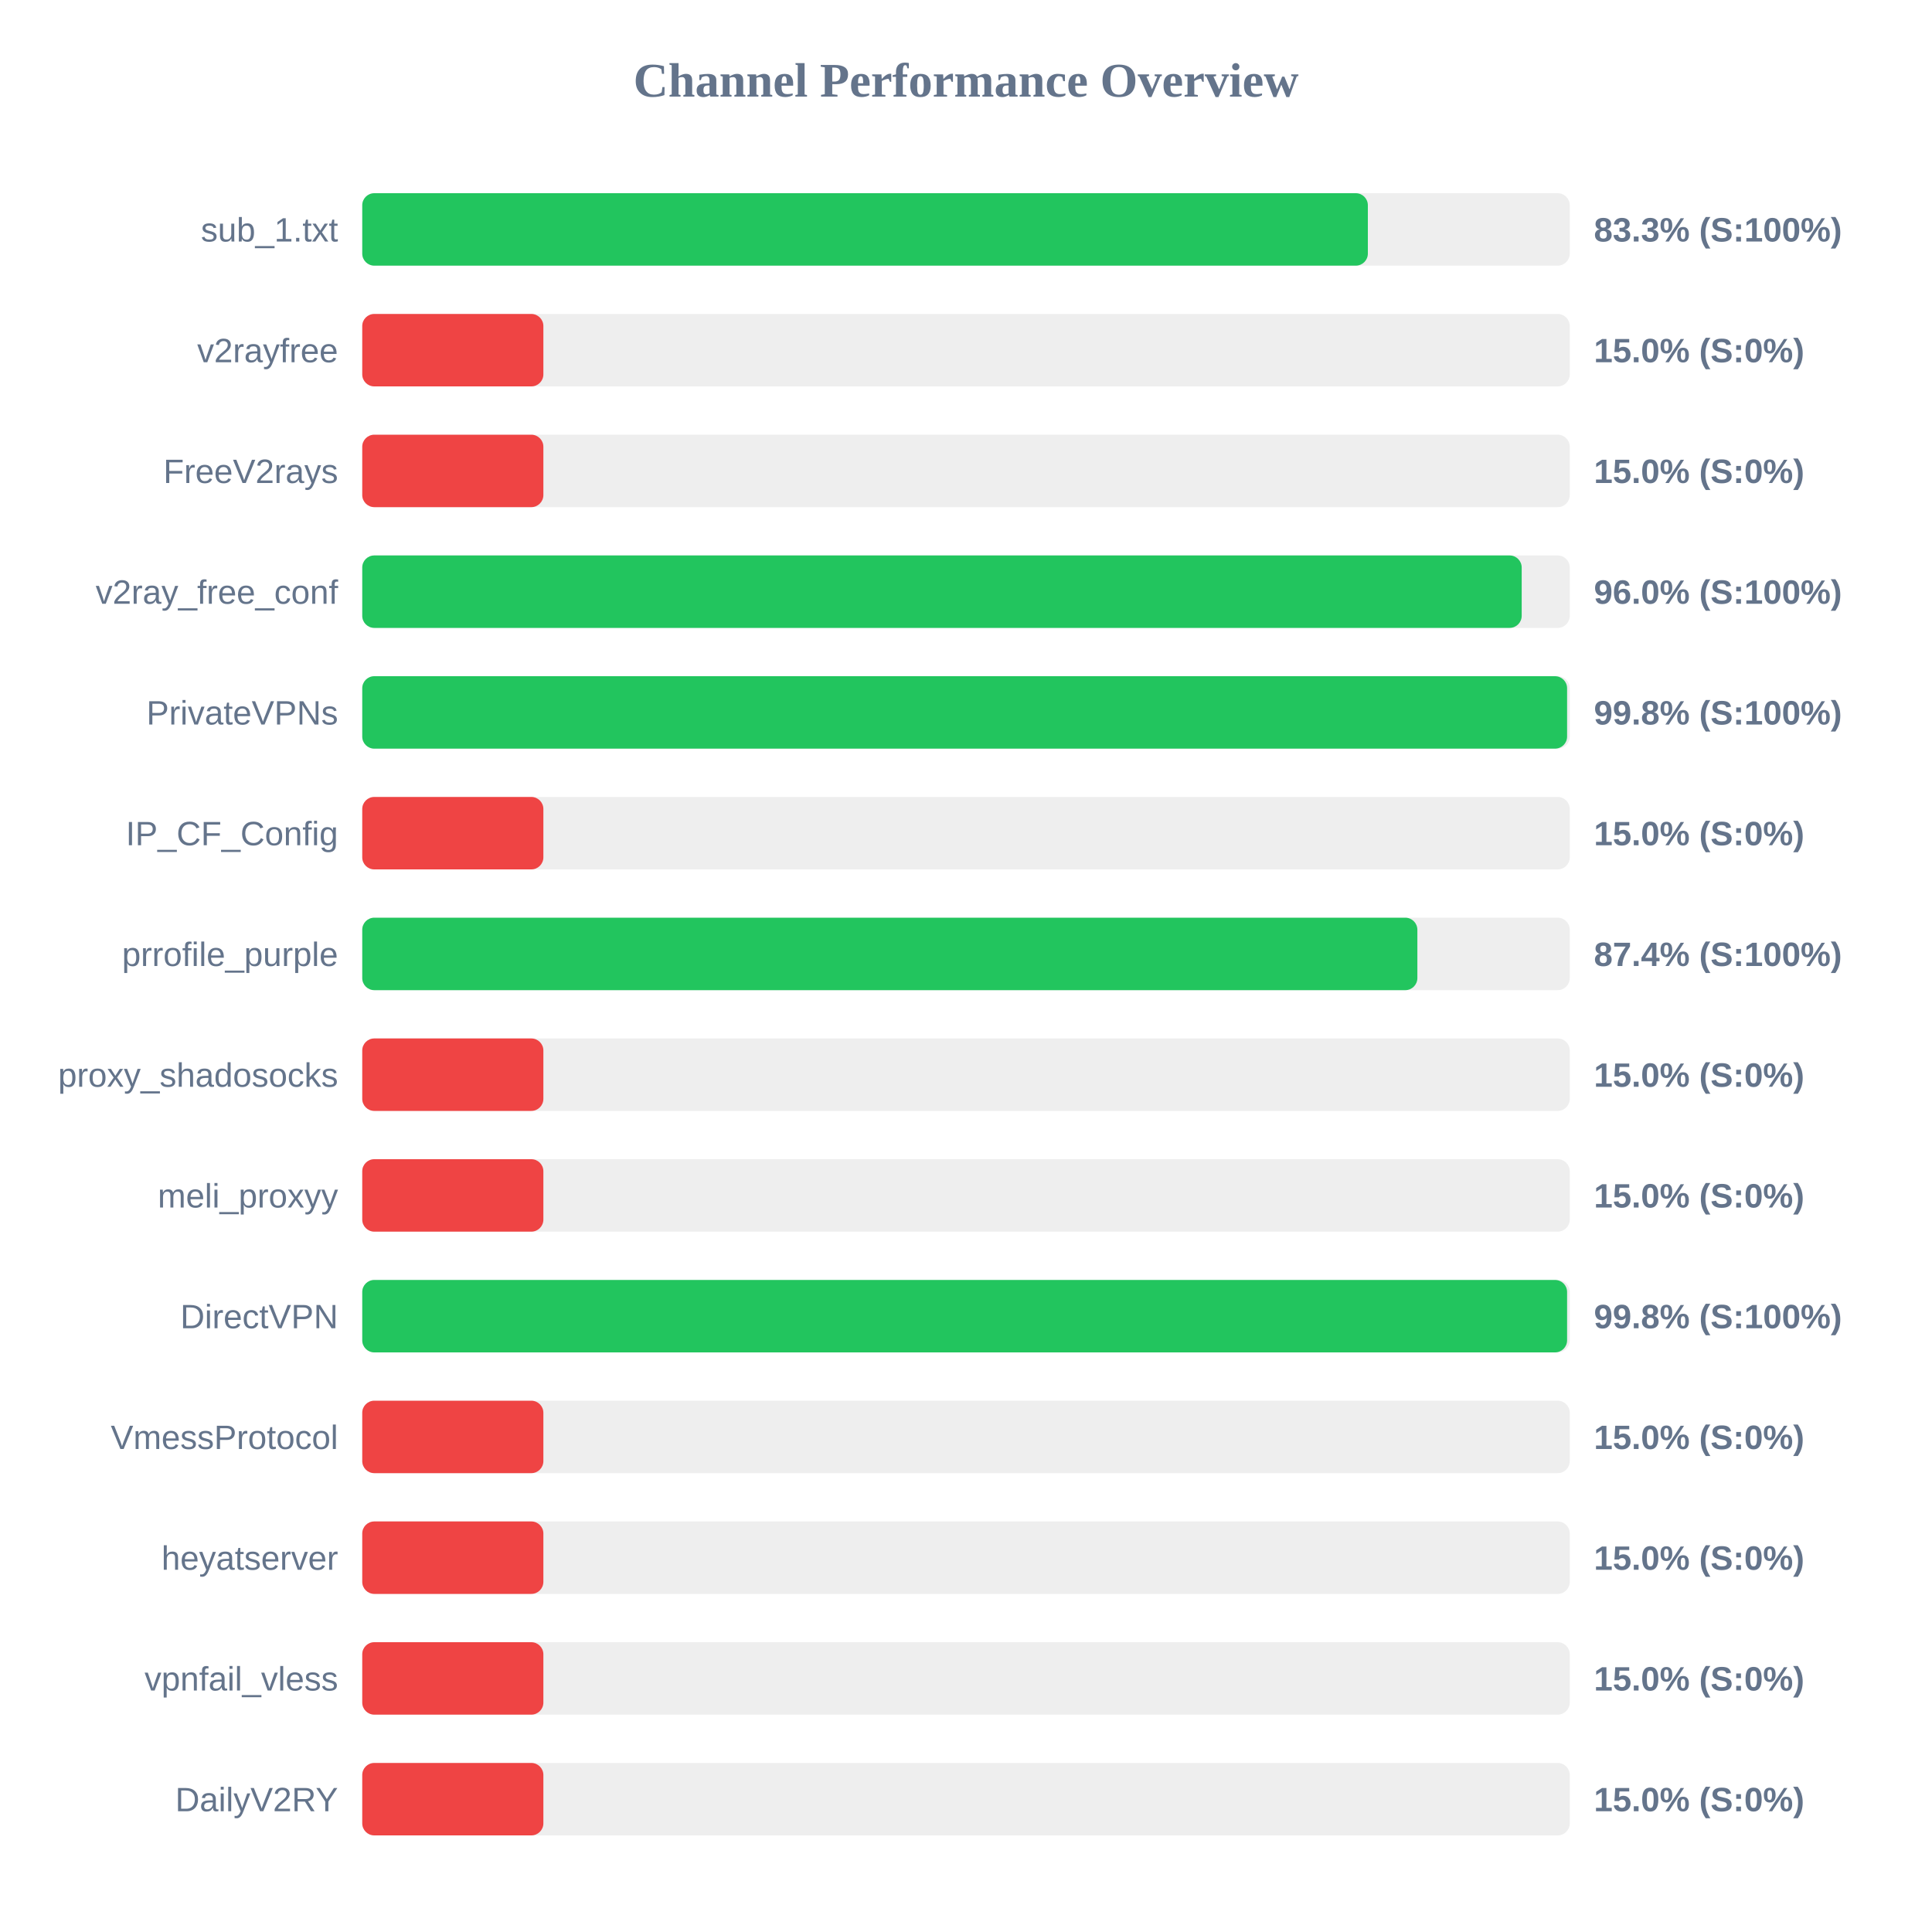
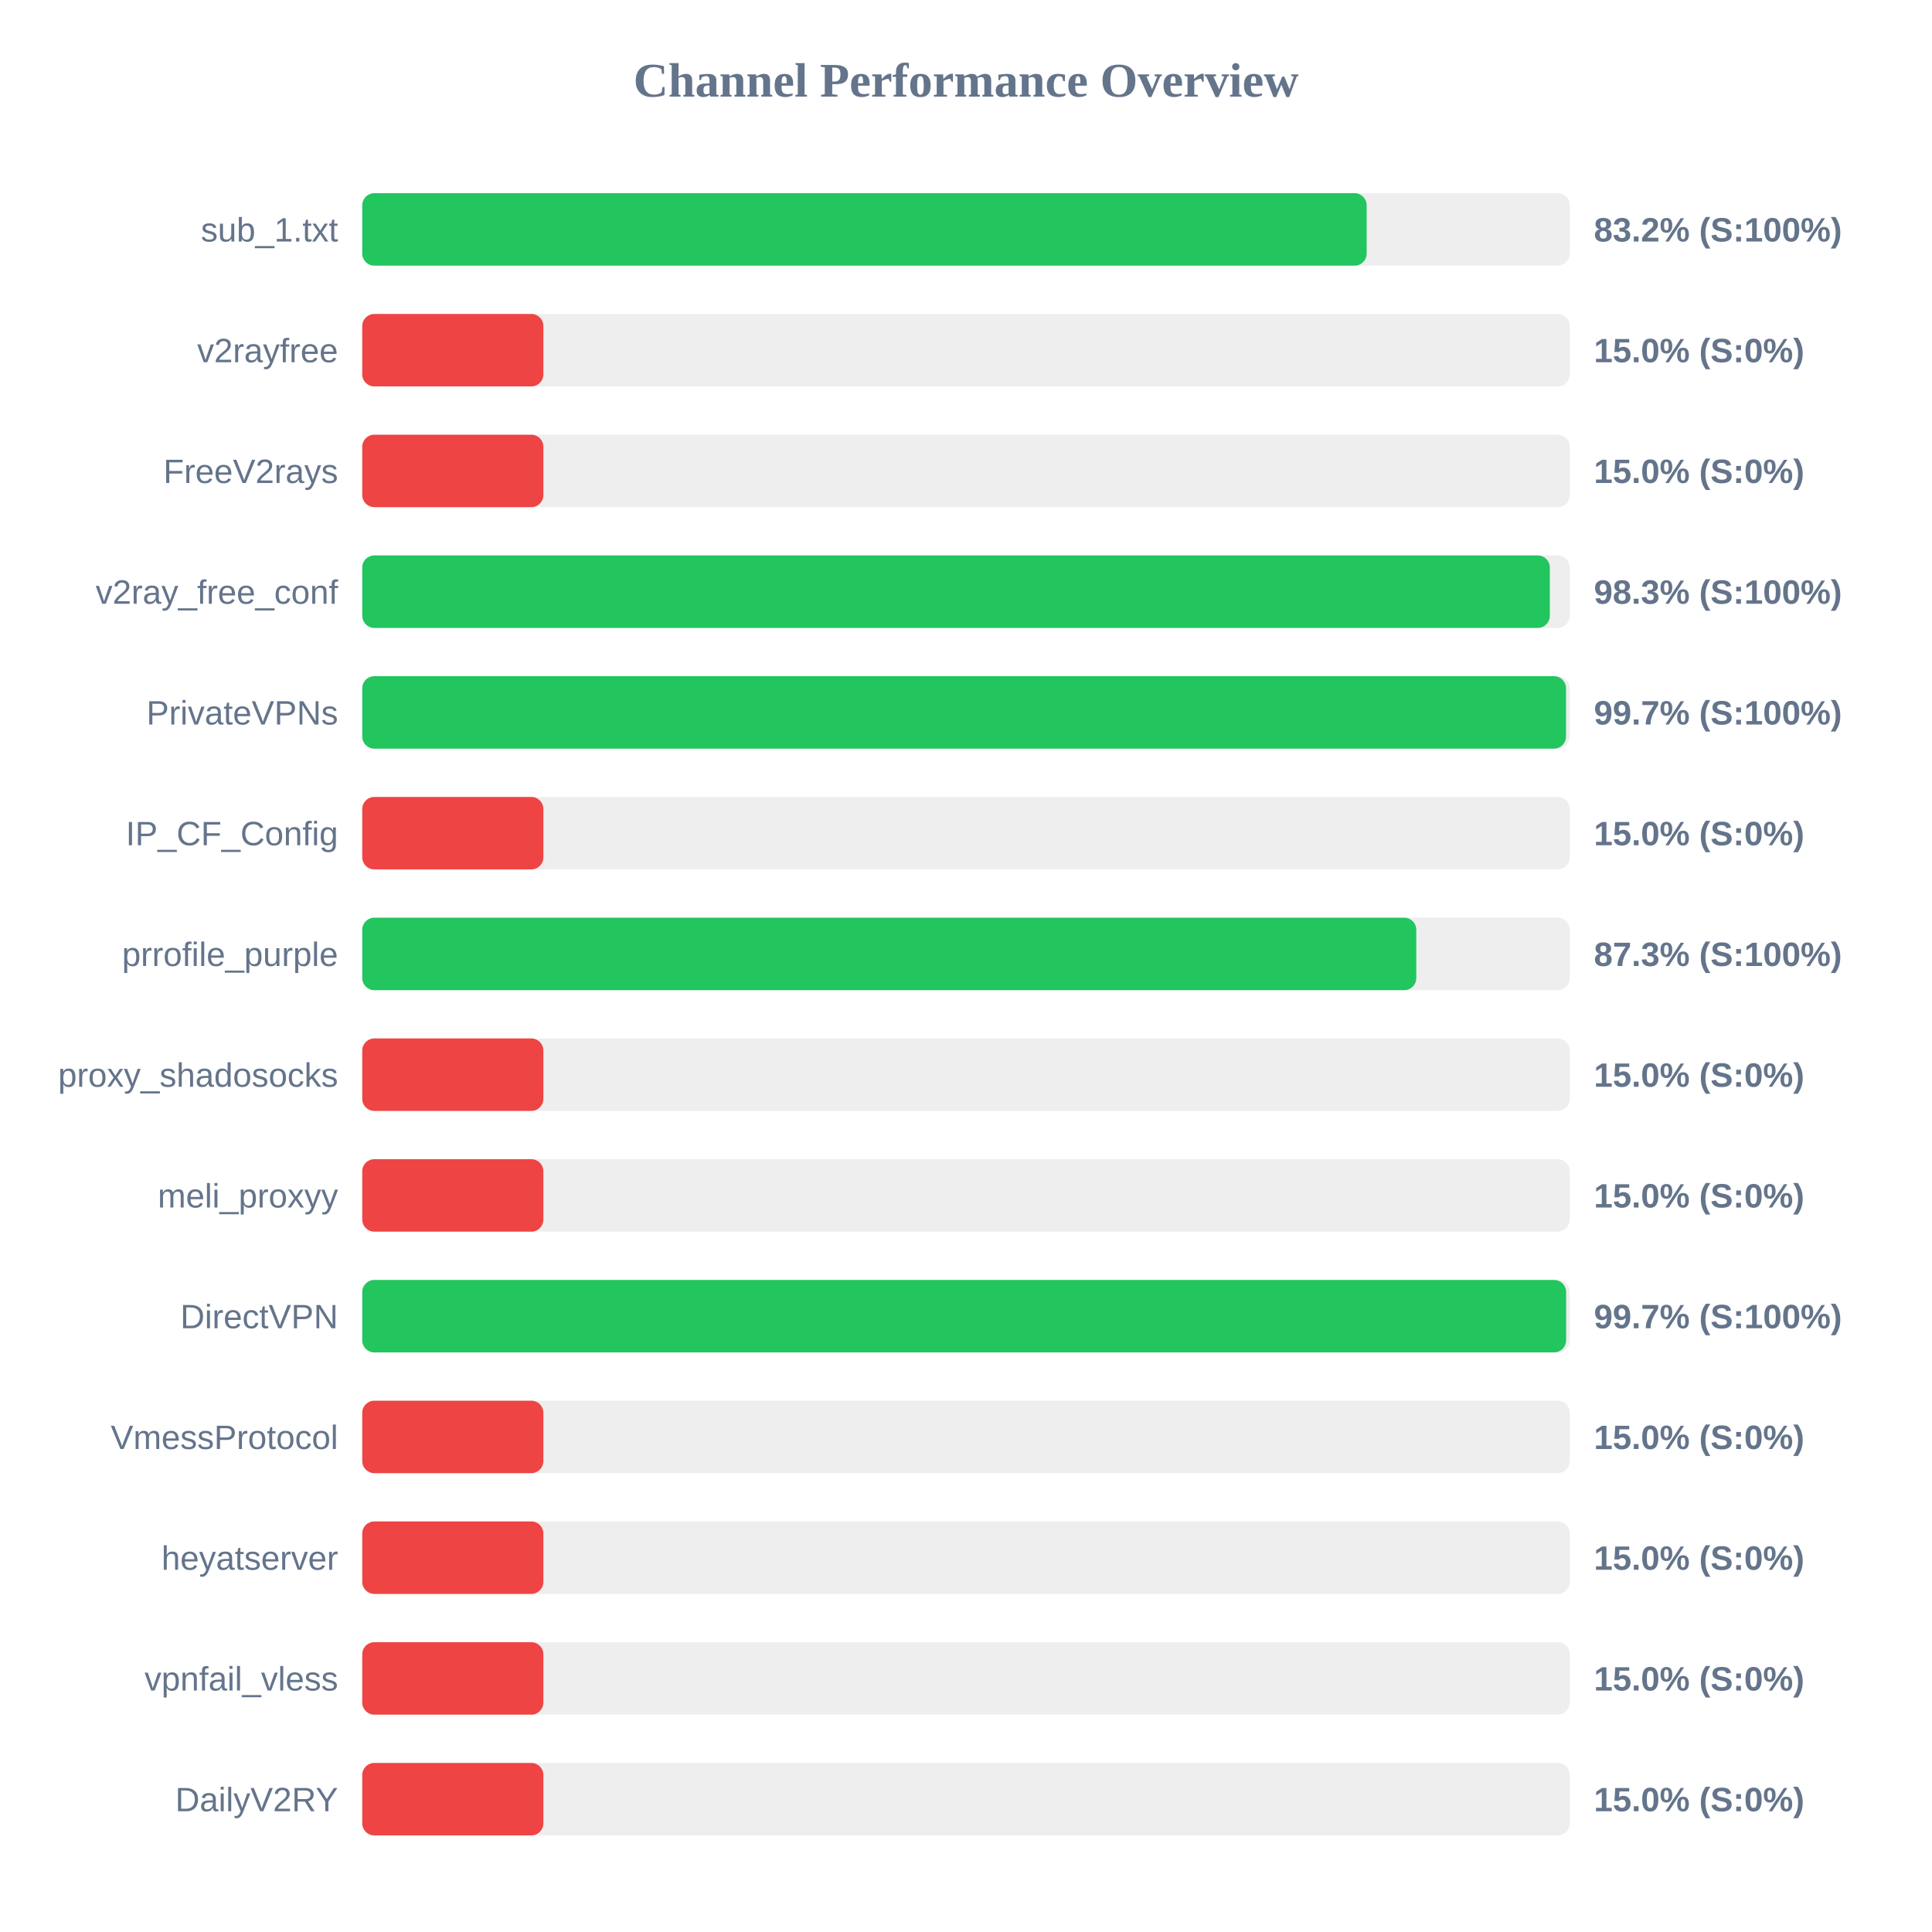
<svg xmlns="http://www.w3.org/2000/svg" width="800" height="800" version="1.1">
  <style>
        .row { font: 14px Arial; fill: #64748b; }
        .score { font: bold 14px Arial; fill: #64748b; }
    </style>
  <text x="400" y="40" text-anchor="middle" font-size="20px" font-weight="bold" fill="#64748b">Channel Performance Overview</text>
  <rect x="150" y="80" width="500" height="30" fill="#eee" rx="5" />
-   <rect x="150" y="80" width="416.4" height="30" fill="#22c55e" rx="5" />
+   <rect x="150" y="80" width="415.9" height="30" fill="#22c55e" rx="5" />
  <text x="140" y="100" text-anchor="end" class="row">sub_1.txt</text>
-   <text x="660" y="100" text-anchor="start" class="score">83.3% (S:100%)</text>
+   <text x="660" y="100" text-anchor="start" class="score">83.2% (S:100%)</text>
  <rect x="150" y="130" width="500" height="30" fill="#eee" rx="5" />
  <rect x="150" y="130" width="75.0" height="30" fill="#ef4444" rx="5" />
  <text x="140" y="150" text-anchor="end" class="row">v2rayfree</text>
  <text x="660" y="150" text-anchor="start" class="score">15.0% (S:0%)</text>
  <rect x="150" y="180" width="500" height="30" fill="#eee" rx="5" />
  <rect x="150" y="180" width="75.0" height="30" fill="#ef4444" rx="5" />
  <text x="140" y="200" text-anchor="end" class="row">FreeV2rays</text>
  <text x="660" y="200" text-anchor="start" class="score">15.0% (S:0%)</text>
  <rect x="150" y="230" width="500" height="30" fill="#eee" rx="5" />
-   <rect x="150" y="230" width="480.1" height="30" fill="#22c55e" rx="5" />
+   <rect x="150" y="230" width="491.75" height="30" fill="#22c55e" rx="5" />
  <text x="140" y="250" text-anchor="end" class="row">v2ray_free_conf</text>
-   <text x="660" y="250" text-anchor="start" class="score">96.0% (S:100%)</text>
+   <text x="660" y="250" text-anchor="start" class="score">98.3% (S:100%)</text>
  <rect x="150" y="280" width="500" height="30" fill="#eee" rx="5" />
-   <rect x="150" y="280" width="498.9" height="30" fill="#22c55e" rx="5" />
+   <rect x="150" y="280" width="498.45" height="30" fill="#22c55e" rx="5" />
  <text x="140" y="300" text-anchor="end" class="row">PrivateVPNs</text>
-   <text x="660" y="300" text-anchor="start" class="score">99.8% (S:100%)</text>
+   <text x="660" y="300" text-anchor="start" class="score">99.7% (S:100%)</text>
  <rect x="150" y="330" width="500" height="30" fill="#eee" rx="5" />
  <rect x="150" y="330" width="75.0" height="30" fill="#ef4444" rx="5" />
  <text x="140" y="350" text-anchor="end" class="row">IP_CF_Config</text>
  <text x="660" y="350" text-anchor="start" class="score">15.0% (S:0%)</text>
  <rect x="150" y="380" width="500" height="30" fill="#eee" rx="5" />
-   <rect x="150" y="380" width="436.9" height="30" fill="#22c55e" rx="5" />
+   <rect x="150" y="380" width="436.45" height="30" fill="#22c55e" rx="5" />
  <text x="140" y="400" text-anchor="end" class="row">prrofile_purple</text>
-   <text x="660" y="400" text-anchor="start" class="score">87.4% (S:100%)</text>
+   <text x="660" y="400" text-anchor="start" class="score">87.3% (S:100%)</text>
  <rect x="150" y="430" width="500" height="30" fill="#eee" rx="5" />
  <rect x="150" y="430" width="75.0" height="30" fill="#ef4444" rx="5" />
  <text x="140" y="450" text-anchor="end" class="row">proxy_shadosocks</text>
  <text x="660" y="450" text-anchor="start" class="score">15.0% (S:0%)</text>
  <rect x="150" y="480" width="500" height="30" fill="#eee" rx="5" />
  <rect x="150" y="480" width="75.0" height="30" fill="#ef4444" rx="5" />
  <text x="140" y="500" text-anchor="end" class="row">meli_proxyy</text>
  <text x="660" y="500" text-anchor="start" class="score">15.0% (S:0%)</text>
  <rect x="150" y="530" width="500" height="30" fill="#eee" rx="5" />
-   <rect x="150" y="530" width="498.9" height="30" fill="#22c55e" rx="5" />
+   <rect x="150" y="530" width="498.5" height="30" fill="#22c55e" rx="5" />
  <text x="140" y="550" text-anchor="end" class="row">DirectVPN</text>
-   <text x="660" y="550" text-anchor="start" class="score">99.8% (S:100%)</text>
+   <text x="660" y="550" text-anchor="start" class="score">99.7% (S:100%)</text>
  <rect x="150" y="580" width="500" height="30" fill="#eee" rx="5" />
  <rect x="150" y="580" width="75.0" height="30" fill="#ef4444" rx="5" />
  <text x="140" y="600" text-anchor="end" class="row">VmessProtocol</text>
  <text x="660" y="600" text-anchor="start" class="score">15.0% (S:0%)</text>
  <rect x="150" y="630" width="500" height="30" fill="#eee" rx="5" />
  <rect x="150" y="630" width="75.0" height="30" fill="#ef4444" rx="5" />
  <text x="140" y="650" text-anchor="end" class="row">heyatserver</text>
  <text x="660" y="650" text-anchor="start" class="score">15.0% (S:0%)</text>
  <rect x="150" y="680" width="500" height="30" fill="#eee" rx="5" />
  <rect x="150" y="680" width="75.0" height="30" fill="#ef4444" rx="5" />
  <text x="140" y="700" text-anchor="end" class="row">vpnfail_vless</text>
  <text x="660" y="700" text-anchor="start" class="score">15.0% (S:0%)</text>
  <rect x="150" y="730" width="500" height="30" fill="#eee" rx="5" />
  <rect x="150" y="730" width="75.0" height="30" fill="#ef4444" rx="5" />
  <text x="140" y="750" text-anchor="end" class="row">DailyV2RY</text>
  <text x="660" y="750" text-anchor="start" class="score">15.0% (S:0%)</text>
</svg>
